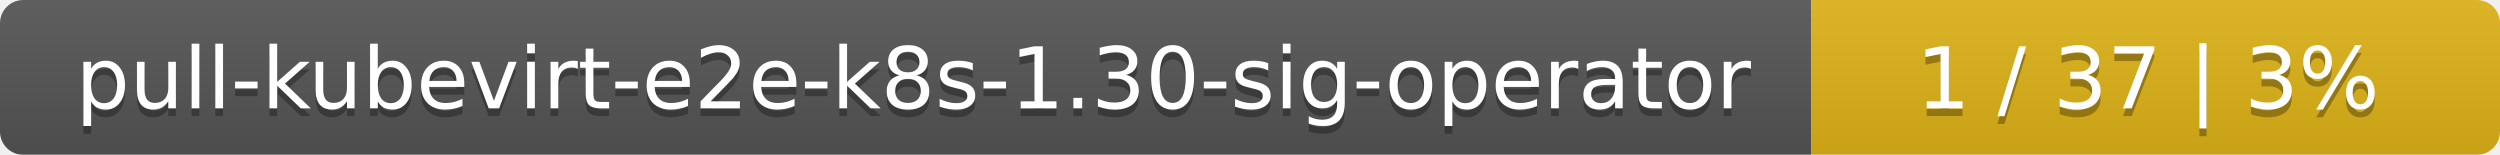
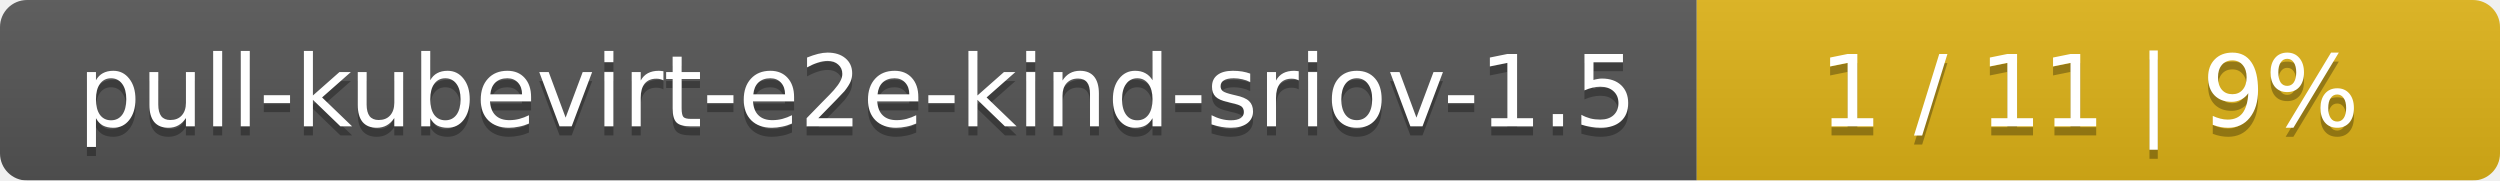
- <svg xmlns="http://www.w3.org/2000/svg" width="323" height="20">
+ <svg xmlns="http://www.w3.org/2000/svg" width="277" height="20">
  <linearGradient id="smooth" x2="0" y2="100%">
    <stop offset="0" stop-color="#bbb" stop-opacity=".1" />
    <stop offset="1" stop-opacity=".1" />
  </linearGradient>
  <mask id="round">
-     <rect width="323" height="20" rx="3" fill="#fff" />
+     <rect width="277" height="20" rx="3" fill="#fff" />
  </mask>
  <g mask="url(#round)">
-     <rect width="234" height="20" fill="#555" />
-     <rect x="234" width="89" height="20" fill="#dfb317" />
-     <rect width="323" height="20" fill="url(#smooth)" />
+     <rect width="188" height="20" fill="#555" />
+     <rect x="188" width="89" height="20" fill="#dfb317" />
+     <rect width="277" height="20" fill="url(#smooth)" />
  </g>
  <g fill="#fff" text-anchor="middle" font-family="DejaVu Sans,Verdana,Geneva,sans-serif" font-size="11">
-     <text x="118" y="15" fill="#010101" fill-opacity=".3">pull-kubevirt-e2e-k8s-1.30-sig-operator</text>
-     <text x="118" y="14">pull-kubevirt-e2e-k8s-1.30-sig-operator</text>
-     <text x="277.5" y="15" fill="#010101" fill-opacity=".3">1 / 37    |    3%</text>
-     <text x="277.5" y="14">1 / 37    |    3%</text>
+     <text x="95" y="15" fill="#010101" fill-opacity=".3">pull-kubevirt-e2e-kind-sriov-1.5</text>
+     <text x="95" y="14">pull-kubevirt-e2e-kind-sriov-1.5</text>
+     <text x="231.5" y="15" fill="#010101" fill-opacity=".3">1 / 11    |    9%</text>
+     <text x="231.5" y="14">1 / 11    |    9%</text>
  </g>
</svg>
